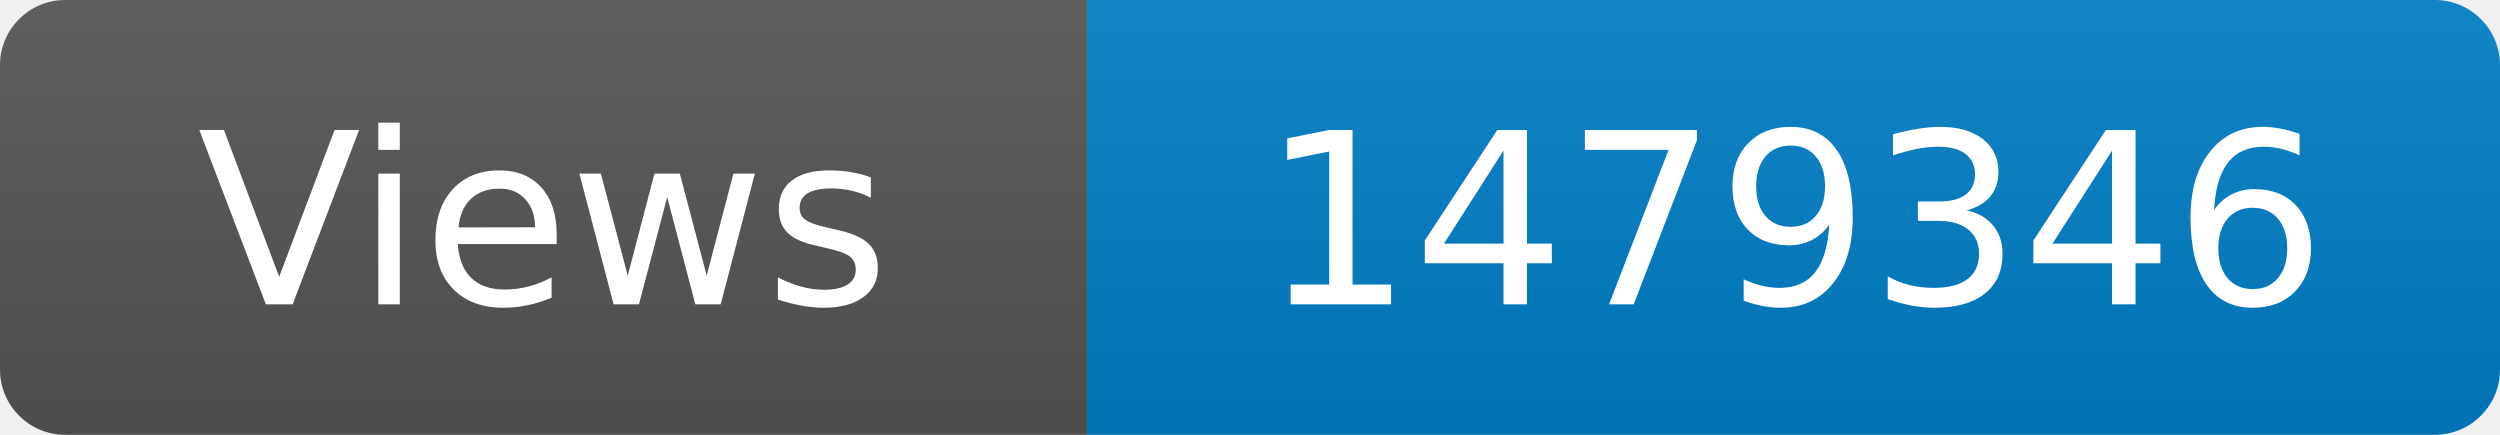
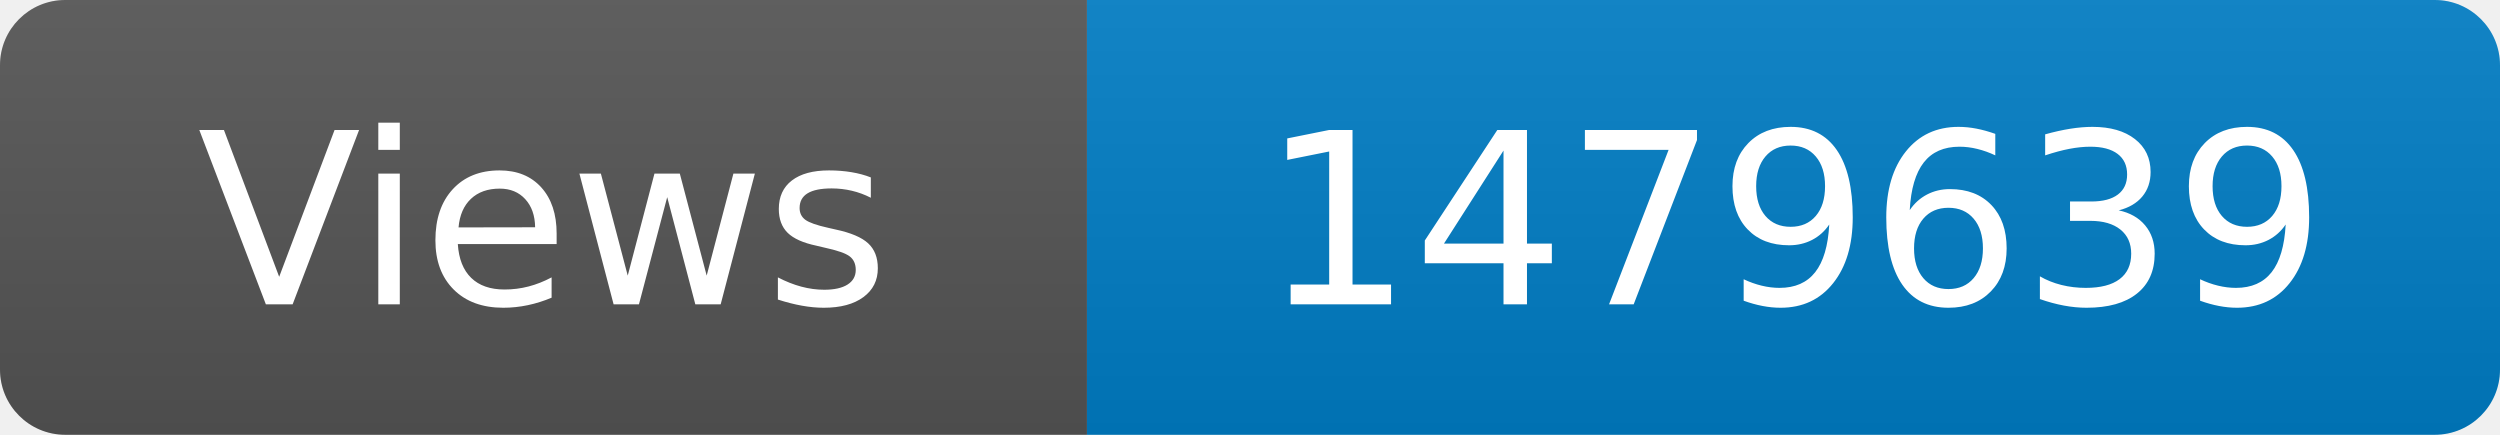
<svg xmlns="http://www.w3.org/2000/svg" width="115" height="20" role="img" aria-label="Maintained?: yes">
  <linearGradient id="s" x2="0" y2="100%">
    <stop offset="0" stop-color="#bbb" stop-opacity=".1" />
    <stop offset="1" stop-opacity=".1" />
  </linearGradient>
  <clipPath id="r">
    <rect width="115" height="20" rx="3" fill="#fff" />
  </clipPath>
  <g clip-path="url(#r)">
    <rect width="50" height="20" fill="#555" />
    <rect x="50" width="160" height="20" fill="#007ec6" />
    <rect width="115" height="20" fill="url(#s)" />
  </g>
  <g fill="#fff" text-anchor="middle" font-family="Verdana,Geneva,DejaVu Sans,sans-serif" font-size="110">
    <text x="250" y="140" transform="scale(.1)" fill="#fff">Views</text>
-     <text x="825" y="140" transform="scale(.1)" fill="#fff">1479346</text>
+     <text x="825" y="140" transform="scale(.1)" fill="#fff">1479639</text>
  </g>
</svg>
